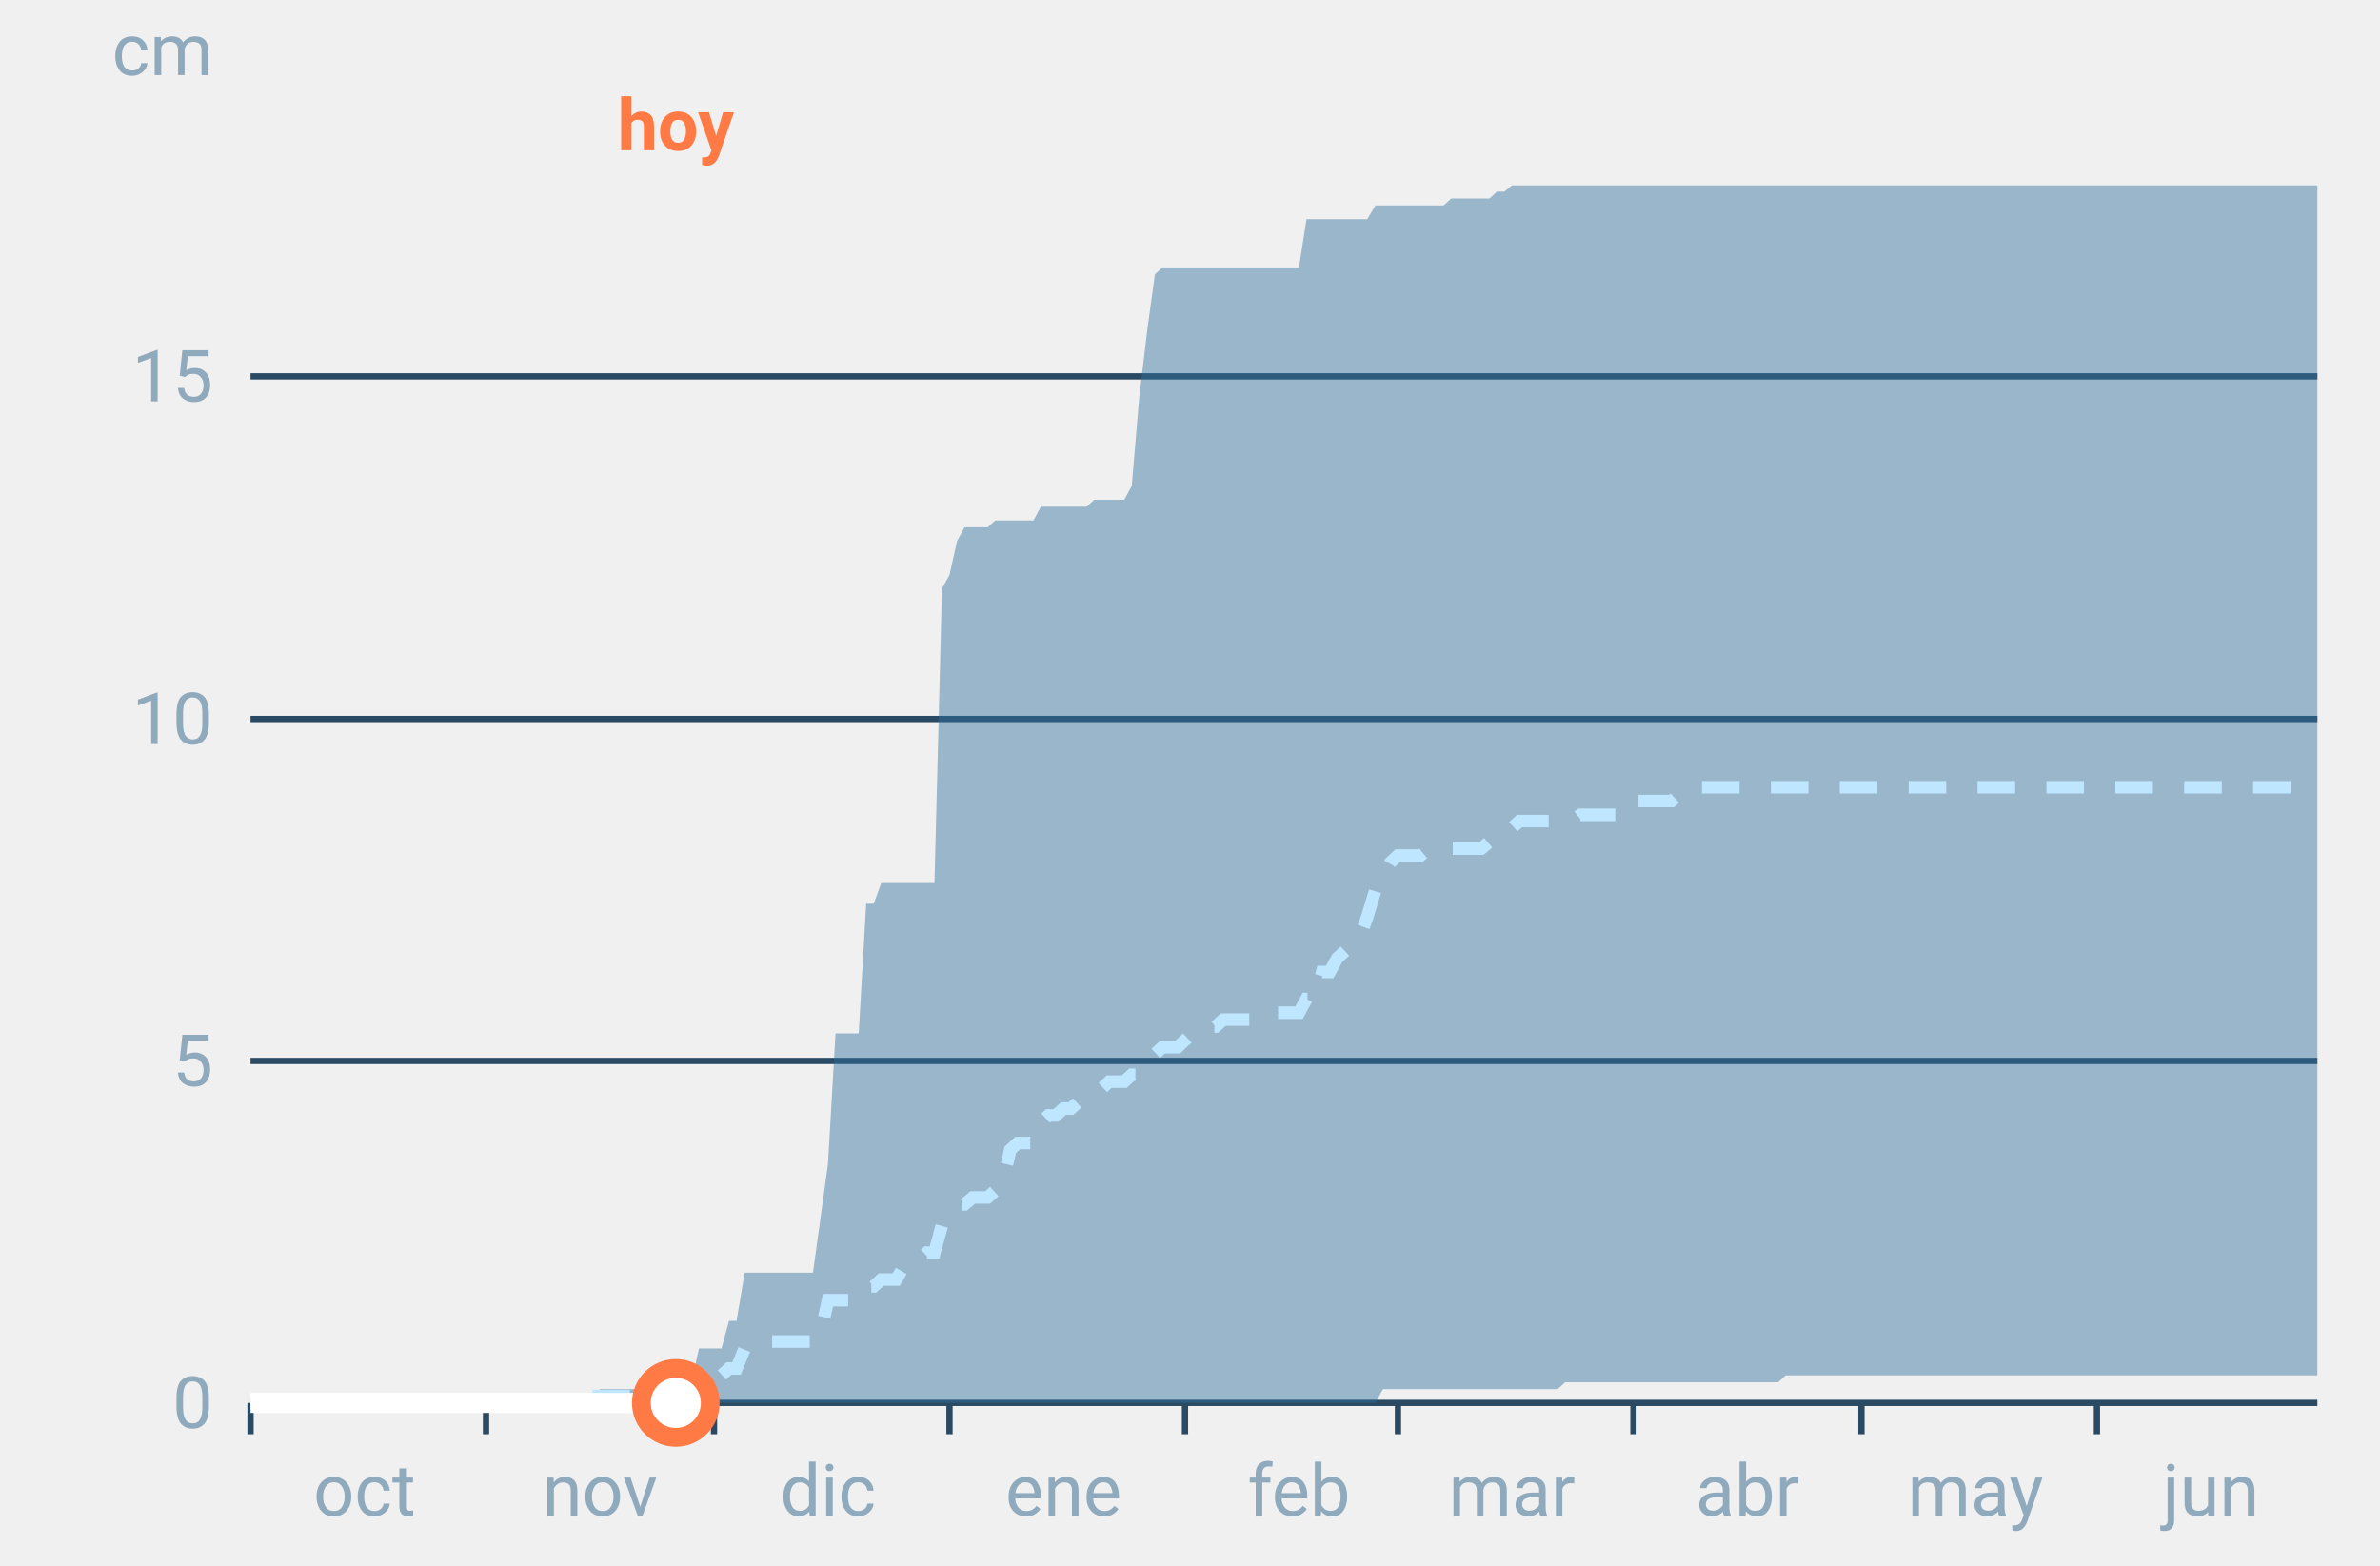
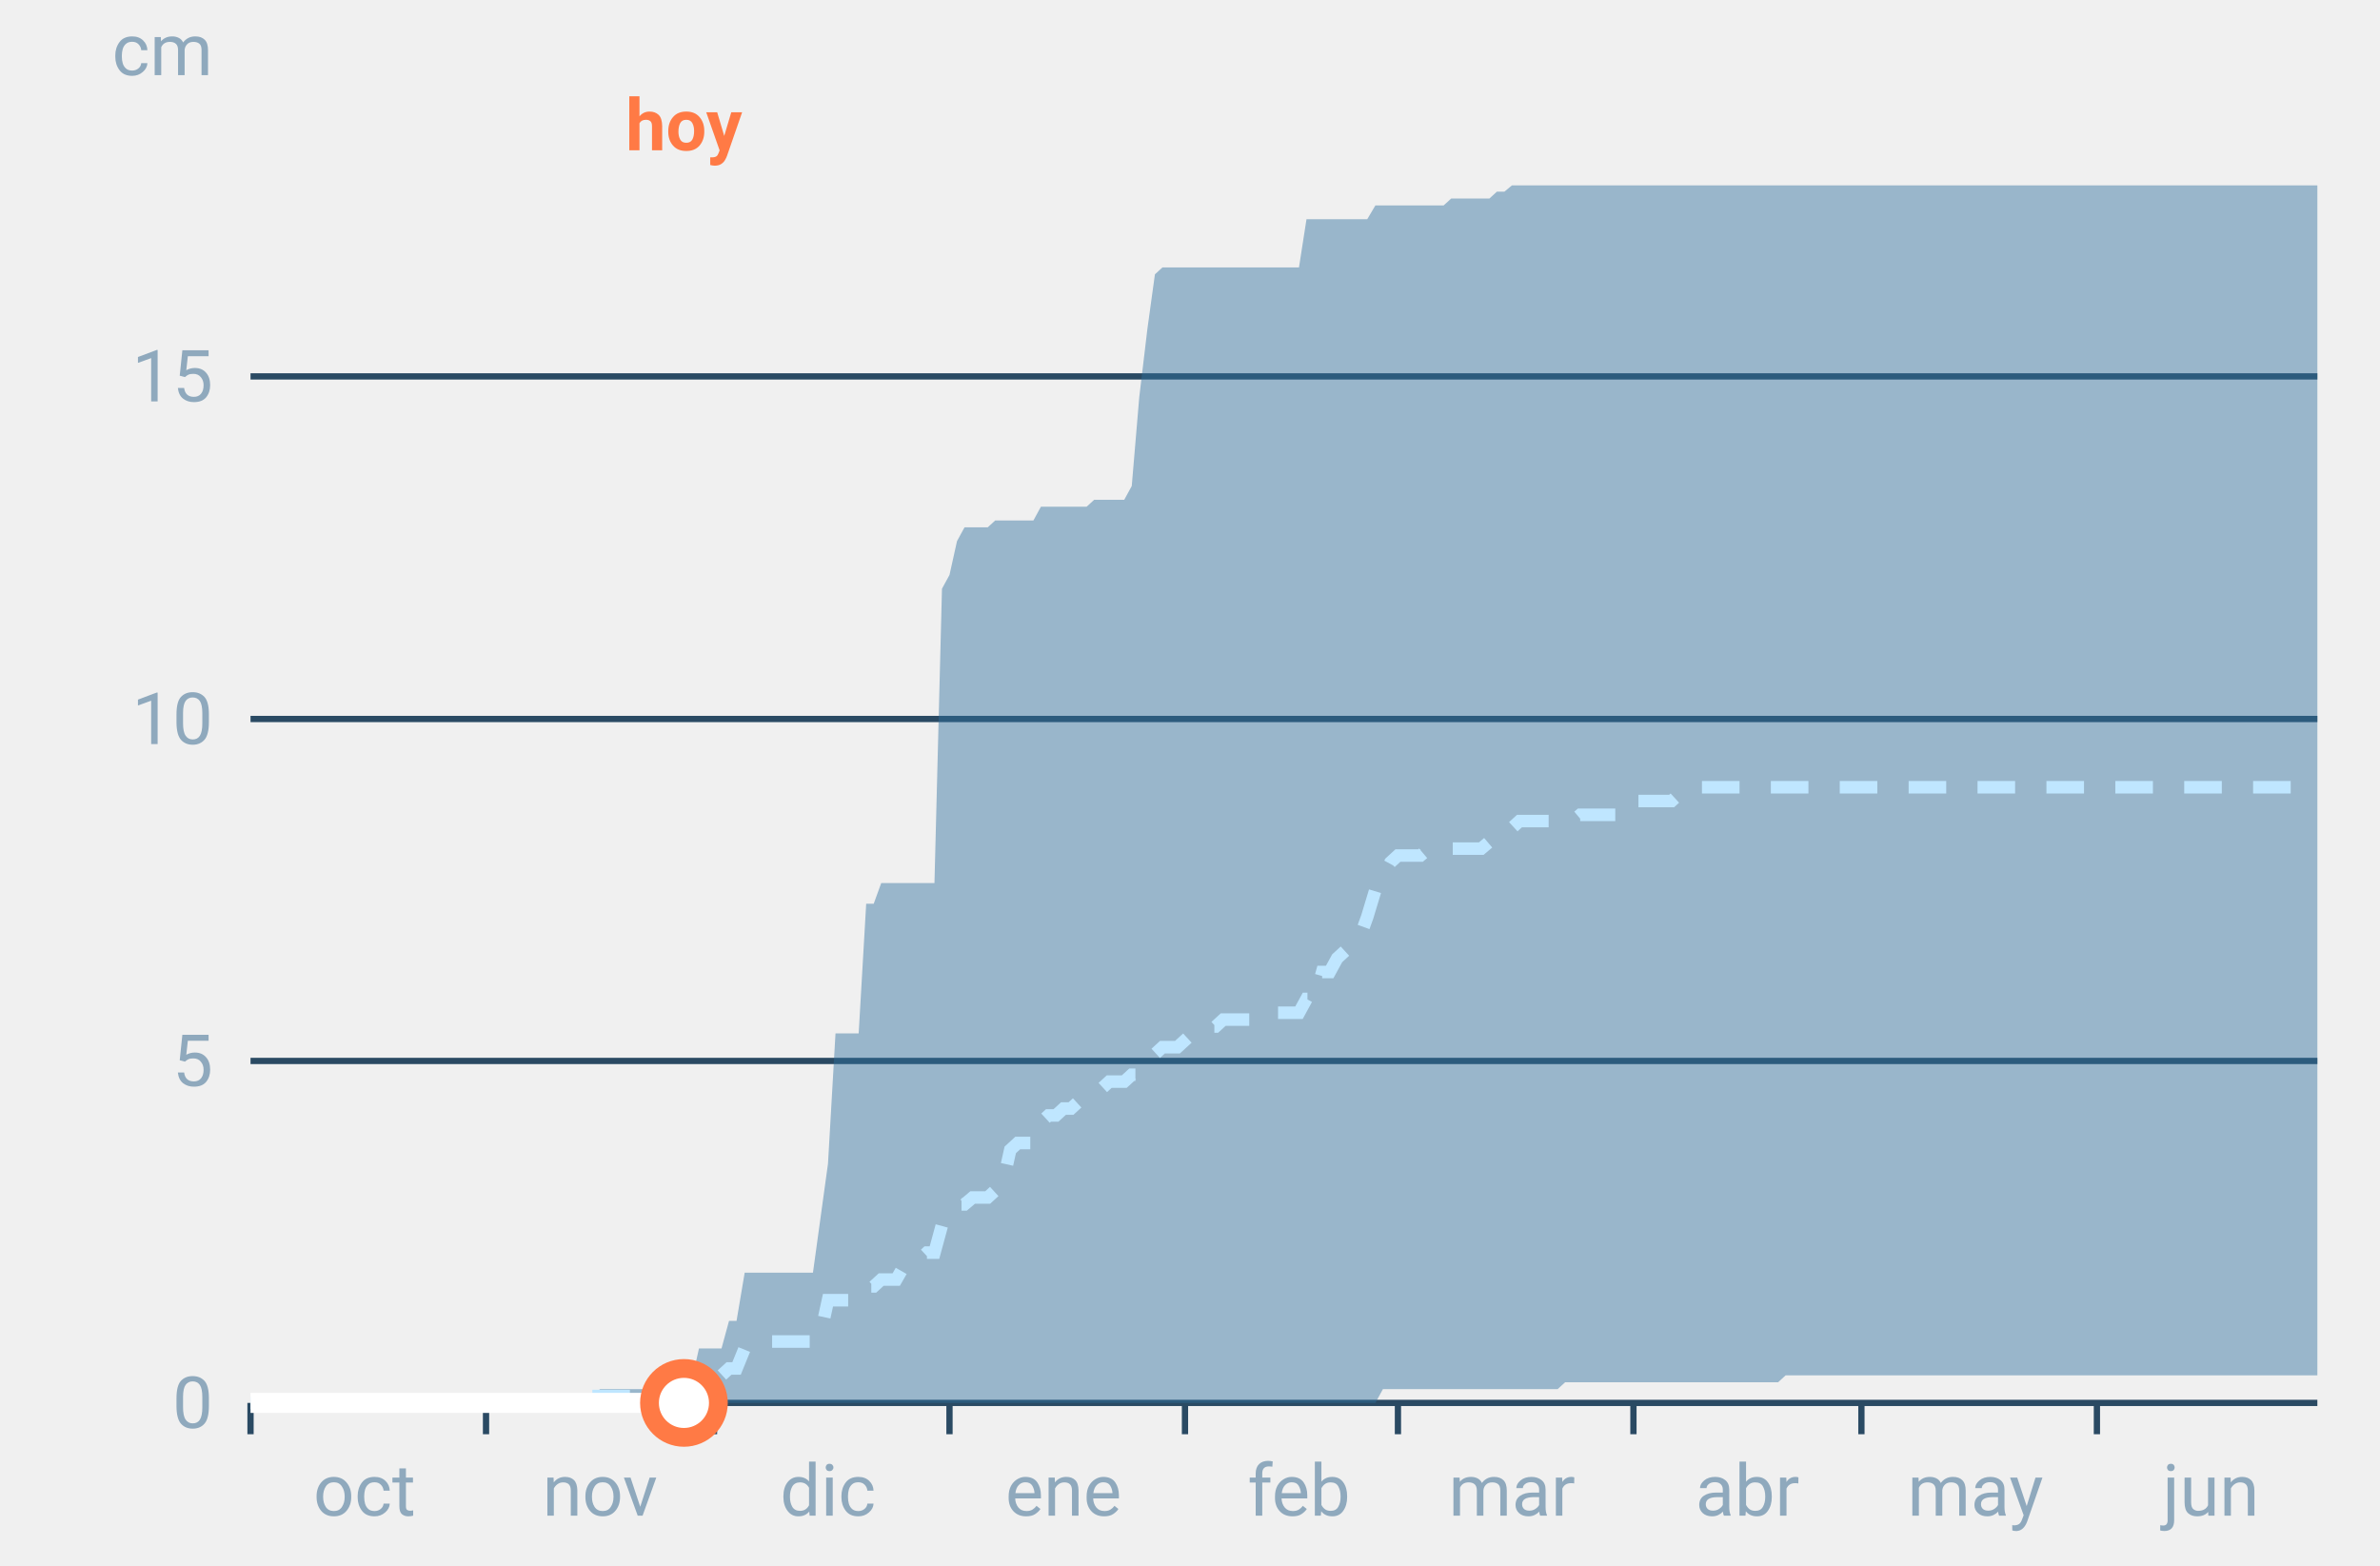
<svg xmlns="http://www.w3.org/2000/svg" font-family="-apple-system,BlinkMacSystemFont,Segoe UI,Roboto,Helvetica,Arial,sans-serif" viewBox="0 0 380 250" role="img" aria-labelledby="cgnv-ac-m" class="cgnv-svg">
  <line x1="40" x2="370" y1="224.0" y2="224.0" stroke="#2a4a63" />
  <text x="34" y="228.0" font-size="11.5" text-anchor="end" fill="#8fa9bd">0</text>
  <line x1="40" x2="370" y1="169.4" y2="169.4" stroke="#2a4a63" />
  <text x="34" y="173.4" font-size="11.5" text-anchor="end" fill="#8fa9bd">5</text>
  <line x1="40" x2="370" y1="114.8" y2="114.8" stroke="#2a4a63" />
  <text x="34" y="118.8" font-size="11.5" text-anchor="end" fill="#8fa9bd">10</text>
  <line x1="40" x2="370" y1="60.1" y2="60.1" stroke="#2a4a63" />
  <text x="34" y="64.1" font-size="11.5" text-anchor="end" fill="#8fa9bd">15</text>
  <text x="34" y="12" font-size="11.5" text-anchor="end" fill="#8fa9bd">cm</text>
  <line x1="40.0" x2="40.0" y1="224" y2="229" stroke="#2a4a63" />
  <text x="58.2" y="242" font-size="11.5" text-anchor="middle" fill="#8fa9bd">oct</text>
  <line x1="77.6" x2="77.6" y1="224" y2="229" stroke="#2a4a63" />
  <text x="95.8" y="242" font-size="11.5" text-anchor="middle" fill="#8fa9bd">nov</text>
  <line x1="114.0" x2="114.0" y1="224" y2="229" stroke="#2a4a63" />
  <text x="132.2" y="242" font-size="11.5" text-anchor="middle" fill="#8fa9bd">dic</text>
  <line x1="151.6" x2="151.6" y1="224" y2="229" stroke="#2a4a63" />
  <text x="169.8" y="242" font-size="11.5" text-anchor="middle" fill="#8fa9bd">ene</text>
  <line x1="189.2" x2="189.2" y1="224" y2="229" stroke="#2a4a63" />
  <text x="207.4" y="242" font-size="11.5" text-anchor="middle" fill="#8fa9bd">feb</text>
  <line x1="223.2" x2="223.2" y1="224" y2="229" stroke="#2a4a63" />
  <text x="241.4" y="242" font-size="11.5" text-anchor="middle" fill="#8fa9bd">mar</text>
  <line x1="260.8" x2="260.8" y1="224" y2="229" stroke="#2a4a63" />
  <text x="279.0" y="242" font-size="11.5" text-anchor="middle" fill="#8fa9bd">abr</text>
  <line x1="297.2" x2="297.2" y1="224" y2="229" stroke="#2a4a63" />
  <text x="315.4" y="242" font-size="11.5" text-anchor="middle" fill="#8fa9bd">may</text>
  <line x1="334.8" x2="334.8" y1="224" y2="229" stroke="#2a4a63" />
  <text x="353.0" y="242" font-size="11.5" text-anchor="middle" fill="#8fa9bd">jun</text>
  <polygon points="40.0,224.0 41.2,224.0 42.4,224.0 43.6,224.0 44.9,224.0 46.1,224.0 47.3,224.0 48.5,224.0 49.7,224.0 50.9,224.0 52.1,224.0 53.3,224.0 54.6,224.0 55.8,224.0 57.0,224.0 58.2,224.0 59.4,224.0 60.6,224.0 61.8,224.0 63.1,224.0 64.3,224.0 65.5,224.0 66.7,224.0 67.9,224.0 69.1,224.0 70.3,224.0 71.5,224.0 72.8,224.0 74.0,224.0 75.2,224.0 76.4,224.0 77.6,224.0 78.8,224.0 80.0,224.0 81.2,224.0 82.5,224.0 83.7,224.0 84.9,224.0 86.1,224.0 87.3,224.0 88.5,224.0 89.7,224.0 91.0,224.0 92.2,224.0 93.4,224.0 94.6,222.9 95.8,221.8 97.0,221.8 98.2,221.8 99.4,221.8 100.7,221.8 101.9,221.8 103.1,221.8 104.3,221.8 105.5,221.8 106.7,220.7 107.9,220.7 109.2,220.7 110.4,220.7 111.6,215.3 112.8,215.3 114.0,215.3 115.2,215.3 116.4,210.9 117.6,210.9 118.9,203.2 120.1,203.2 121.3,203.2 122.5,203.2 123.7,203.2 124.9,203.2 126.1,203.2 127.4,203.2 128.6,203.2 129.8,203.2 131.0,194.5 132.2,185.8 133.4,165.0 134.6,165.0 135.8,165.0 137.1,165.0 138.3,144.3 139.5,144.3 140.7,141.0 141.9,141.0 143.1,141.0 144.3,141.0 145.6,141.0 146.8,141.0 148.0,141.0 149.2,141.0 150.4,94.0 151.6,91.8 152.8,86.4 154.0,84.2 155.3,84.2 156.5,84.2 157.7,84.2 158.9,83.1 160.1,83.1 161.3,83.1 162.5,83.1 163.8,83.1 165.0,83.1 166.2,80.9 167.4,80.9 168.6,80.9 169.8,80.9 171.0,80.9 172.2,80.9 173.5,80.9 174.7,79.8 175.9,79.8 177.1,79.8 178.3,79.8 179.5,79.8 180.7,77.6 181.9,63.4 183.2,52.5 184.4,43.8 185.6,42.7 186.8,42.7 188.0,42.7 189.2,42.7 190.4,42.7 191.7,42.7 192.9,42.7 194.1,42.7 195.3,42.7 196.5,42.7 197.7,42.7 198.9,42.7 200.1,42.7 201.4,42.7 202.6,42.7 203.8,42.7 205.0,42.7 206.2,42.7 207.4,42.7 208.6,35.0 209.9,35.0 211.1,35.0 212.3,35.0 213.5,35.0 214.7,35.0 215.9,35.0 217.1,35.0 218.3,35.0 219.6,32.8 220.8,32.8 222.0,32.8 223.2,32.8 224.4,32.8 225.6,32.8 226.8,32.8 228.1,32.8 229.3,32.8 230.5,32.8 231.7,31.7 232.9,31.7 234.1,31.7 235.3,31.7 236.5,31.7 237.8,31.7 239.0,30.6 240.2,30.6 241.4,29.6 242.6,29.6 243.8,29.6 245.0,29.6 246.2,29.6 247.5,29.6 248.7,29.6 249.9,29.6 251.1,29.6 252.3,29.6 253.5,29.6 254.7,29.6 256.0,29.6 257.2,29.6 258.4,29.6 259.6,29.6 260.8,29.6 262.0,29.6 263.2,29.6 264.4,29.6 265.7,29.6 266.9,29.6 268.1,29.6 269.3,29.6 270.5,29.6 271.7,29.6 272.9,29.6 274.2,29.6 275.4,29.6 276.6,29.6 277.8,29.6 279.0,29.6 280.2,29.6 281.4,29.6 282.6,29.6 283.9,29.6 285.1,29.6 286.3,29.6 287.5,29.6 288.7,29.6 289.9,29.6 291.1,29.6 292.4,29.6 293.6,29.6 294.8,29.6 296.0,29.6 297.2,29.6 298.4,29.6 299.6,29.6 300.8,29.6 302.1,29.6 303.3,29.6 304.5,29.6 305.7,29.6 306.9,29.6 308.1,29.6 309.3,29.6 310.6,29.6 311.8,29.6 313.0,29.6 314.2,29.6 315.4,29.6 316.6,29.6 317.8,29.6 319.0,29.6 320.3,29.6 321.5,29.6 322.7,29.6 323.9,29.6 325.1,29.6 326.3,29.6 327.5,29.6 328.8,29.6 330.0,29.6 331.2,29.6 332.4,29.6 333.6,29.6 334.8,29.6 336.0,29.6 337.2,29.6 338.5,29.6 339.7,29.6 340.9,29.6 342.1,29.6 343.3,29.6 344.5,29.6 345.7,29.6 346.9,29.6 348.2,29.6 349.4,29.6 350.6,29.6 351.8,29.6 353.0,29.6 354.2,29.6 355.4,29.6 356.7,29.6 357.9,29.6 359.1,29.6 360.3,29.6 361.5,29.6 362.7,29.6 363.9,29.6 365.1,29.6 366.4,29.6 367.6,29.6 368.8,29.6 370.0,29.6 370.0,219.6 368.8,219.6 367.6,219.6 366.4,219.6 365.1,219.6 363.9,219.6 362.7,219.6 361.5,219.6 360.3,219.6 359.1,219.6 357.9,219.6 356.7,219.6 355.4,219.6 354.2,219.6 353.0,219.6 351.8,219.6 350.6,219.6 349.4,219.6 348.2,219.6 346.9,219.6 345.7,219.6 344.5,219.6 343.3,219.6 342.1,219.6 340.9,219.6 339.7,219.6 338.5,219.6 337.2,219.6 336.0,219.6 334.8,219.6 333.6,219.6 332.4,219.6 331.2,219.6 330.0,219.6 328.8,219.6 327.5,219.6 326.3,219.6 325.1,219.6 323.9,219.6 322.7,219.6 321.5,219.6 320.3,219.6 319.0,219.6 317.8,219.6 316.6,219.6 315.4,219.6 314.2,219.6 313.0,219.6 311.8,219.6 310.6,219.6 309.3,219.6 308.1,219.6 306.9,219.6 305.7,219.6 304.5,219.6 303.3,219.6 302.1,219.6 300.8,219.6 299.6,219.6 298.4,219.6 297.2,219.6 296.0,219.6 294.8,219.6 293.6,219.6 292.4,219.6 291.1,219.6 289.9,219.6 288.7,219.6 287.5,219.6 286.3,219.6 285.1,219.6 283.9,220.7 282.6,220.7 281.4,220.7 280.2,220.7 279.0,220.7 277.8,220.7 276.6,220.7 275.4,220.7 274.2,220.7 272.9,220.7 271.7,220.7 270.5,220.7 269.3,220.7 268.1,220.7 266.9,220.7 265.7,220.7 264.4,220.7 263.2,220.7 262.0,220.7 260.8,220.7 259.6,220.7 258.4,220.7 257.2,220.7 256.0,220.7 254.7,220.7 253.5,220.7 252.3,220.7 251.1,220.7 249.9,220.7 248.7,221.8 247.5,221.8 246.2,221.8 245.0,221.8 243.8,221.8 242.6,221.8 241.4,221.8 240.2,221.8 239.0,221.8 237.8,221.8 236.5,221.8 235.3,221.8 234.1,221.8 232.9,221.8 231.7,221.8 230.5,221.8 229.3,221.8 228.1,221.8 226.8,221.8 225.6,221.8 224.4,221.8 223.2,221.8 222.0,221.8 220.8,221.8 219.6,224.0 218.3,224.0 217.1,224.0 215.9,224.0 214.7,224.0 213.5,224.0 212.3,224.0 211.1,224.0 209.9,224.0 208.6,224.0 207.4,224.0 206.2,224.0 205.0,224.0 203.8,224.0 202.6,224.0 201.4,224.0 200.1,224.0 198.9,224.0 197.7,224.0 196.5,224.0 195.3,224.0 194.1,224.0 192.9,224.0 191.7,224.0 190.4,224.0 189.2,224.0 188.0,224.0 186.8,224.0 185.6,224.0 184.4,224.0 183.2,224.0 181.9,224.0 180.7,224.0 179.5,224.0 178.3,224.0 177.1,224.0 175.9,224.0 174.7,224.0 173.5,224.0 172.2,224.0 171.0,224.0 169.8,224.0 168.6,224.0 167.4,224.0 166.2,224.0 165.0,224.0 163.8,224.0 162.5,224.0 161.3,224.0 160.1,224.0 158.9,224.0 157.7,224.0 156.5,224.0 155.3,224.0 154.0,224.0 152.8,224.0 151.6,224.0 150.4,224.0 149.2,224.0 148.0,224.0 146.8,224.0 145.6,224.0 144.3,224.0 143.1,224.0 141.9,224.0 140.7,224.0 139.5,224.0 138.3,224.0 137.1,224.0 135.8,224.0 134.6,224.0 133.4,224.0 132.2,224.0 131.0,224.0 129.8,224.0 128.6,224.0 127.4,224.0 126.1,224.0 124.9,224.0 123.7,224.0 122.5,224.0 121.3,224.0 120.1,224.0 118.9,224.0 117.6,224.0 116.4,224.0 115.2,224.0 114.0,224.0 112.8,224.0 111.6,224.0 110.4,224.0 109.2,224.0 107.9,224.0 106.7,224.0 105.5,224.0 104.3,224.0 103.1,224.0 101.9,224.0 100.7,224.0 99.4,224.0 98.2,224.0 97.0,224.0 95.8,224.0 94.6,224.0 93.4,224.0 92.2,224.0 91.0,224.0 89.7,224.0 88.5,224.0 87.3,224.0 86.1,224.0 84.9,224.0 83.7,224.0 82.5,224.0 81.2,224.0 80.0,224.0 78.8,224.0 77.6,224.0 76.4,224.0 75.2,224.0 74.0,224.0 72.8,224.0 71.5,224.0 70.3,224.0 69.1,224.0 67.9,224.0 66.7,224.0 65.5,224.0 64.3,224.0 63.1,224.0 61.8,224.0 60.6,224.0 59.4,224.0 58.2,224.0 57.0,224.0 55.8,224.0 54.6,224.0 53.3,224.0 52.1,224.0 50.9,224.0 49.7,224.0 48.5,224.0 47.3,224.0 46.1,224.0 44.9,224.0 43.6,224.0 42.4,224.0 41.2,224.0 40.0,224.0" fill="#2f6f9f" fill-opacity=".45" />
  <polyline points="40.0,224.0 41.2,224.0 42.4,224.0 43.6,224.0 44.9,224.0 46.1,224.0 47.3,224.0 48.5,224.0 49.7,224.0 50.9,224.0 52.1,224.0 53.3,224.0 54.6,224.0 55.8,224.0 57.0,224.0 58.2,224.0 59.4,224.0 60.6,224.0 61.8,224.0 63.1,224.0 64.3,224.0 65.5,224.0 66.7,224.0 67.9,224.0 69.1,224.0 70.3,224.0 71.5,224.0 72.8,224.0 74.0,224.0 75.2,224.0 76.4,224.0 77.6,224.0 78.8,224.0 80.0,224.0 81.2,224.0 82.5,224.0 83.7,224.0 84.9,224.0 86.1,224.0 87.3,224.0 88.5,224.0 89.7,224.0 91.0,224.0 92.2,224.0 93.4,222.9 94.6,222.9 95.8,222.9 97.0,222.9 98.2,222.9 99.4,222.9 100.7,222.9 101.9,222.9 103.1,221.8 104.3,221.8 105.5,221.8 106.7,221.8 107.9,221.8 109.2,221.8 110.4,221.8 111.6,221.8 112.8,220.7 114.0,220.7 115.2,219.6 116.4,218.5 117.6,218.5 118.9,215.3 120.1,214.2 121.3,214.2 122.5,214.2 123.7,214.2 124.9,214.2 126.1,214.2 127.4,214.2 128.6,214.2 129.8,214.2 131.0,213.1 132.2,207.6 133.4,207.6 134.6,207.6 135.8,207.6 137.1,207.6 138.3,205.4 139.5,205.4 140.7,204.3 141.9,204.3 143.1,204.3 144.3,202.2 145.6,202.2 146.8,201.1 148.0,200.0 149.2,200.0 150.4,195.6 151.6,193.4 152.8,192.3 154.0,192.3 155.3,191.2 156.5,191.2 157.7,191.2 158.9,190.1 160.1,189.0 161.3,183.6 162.5,182.5 163.8,182.5 165.0,182.5 166.2,179.2 167.4,178.1 168.6,178.1 169.8,177.0 171.0,177.0 172.2,175.9 173.5,174.8 174.7,174.8 175.9,173.8 177.1,172.7 178.3,172.7 179.5,172.7 180.7,171.6 181.9,171.6 183.2,170.5 184.4,168.3 185.6,167.2 186.8,167.2 188.0,167.2 189.2,166.1 190.4,165.0 191.7,163.9 192.9,163.9 194.1,163.9 195.3,162.8 196.5,162.8 197.7,162.8 198.9,162.8 200.1,162.8 201.4,161.7 202.6,161.7 203.8,161.7 205.0,161.7 206.2,161.7 207.4,161.7 208.6,159.5 209.9,159.5 211.1,155.2 212.3,155.2 213.5,153.0 214.7,151.9 215.9,150.8 217.1,149.7 218.3,146.4 219.6,142.1 220.8,139.9 222.0,137.7 223.2,136.6 224.4,136.6 225.6,136.6 226.8,136.6 228.1,135.5 229.3,135.5 230.5,135.5 231.7,135.5 232.9,135.5 234.1,135.5 235.3,135.5 236.5,135.5 237.8,134.4 239.0,133.3 240.2,133.3 241.4,132.2 242.6,131.1 243.8,131.1 245.0,131.1 246.2,131.1 247.5,131.1 248.7,131.1 249.9,131.1 251.1,131.1 252.3,130.1 253.5,130.1 254.7,130.1 256.0,130.1 257.2,130.1 258.4,130.1 259.6,127.9 260.8,127.9 262.0,127.9 263.2,127.9 264.4,127.9 265.7,127.9 266.9,127.9 268.1,126.8 269.3,126.8 270.5,125.7 271.7,125.7 272.9,125.7 274.2,125.7 275.4,125.7 276.6,125.7 277.8,125.7 279.0,125.7 280.2,125.7 281.4,125.7 282.6,125.7 283.9,125.7 285.1,125.7 286.3,125.7 287.5,125.7 288.7,125.7 289.9,125.7 291.1,125.7 292.4,125.7 293.6,125.7 294.8,125.7 296.0,125.7 297.2,125.7 298.4,125.7 299.6,125.7 300.8,125.7 302.1,125.7 303.3,125.7 304.5,125.7 305.7,125.7 306.9,125.7 308.1,125.7 309.3,125.7 310.6,125.7 311.8,125.7 313.0,125.7 314.2,125.7 315.4,125.7 316.6,125.7 317.8,125.7 319.0,125.7 320.3,125.7 321.5,125.7 322.7,125.7 323.9,125.7 325.1,125.7 326.3,125.7 327.5,125.7 328.8,125.7 330.0,125.7 331.2,125.7 332.4,125.7 333.6,125.7 334.8,125.7 336.0,125.7 337.2,125.7 338.5,125.7 339.7,125.7 340.9,125.7 342.1,125.7 343.3,125.7 344.5,125.7 345.7,125.7 346.9,125.7 348.2,125.7 349.4,125.7 350.6,125.7 351.8,125.7 353.0,125.7 354.2,125.7 355.4,125.7 356.7,125.7 357.9,125.7 359.1,125.7 360.3,125.7 361.5,125.7 362.7,125.7 363.9,125.7 365.1,125.7 366.4,125.7 367.6,125.7 368.8,125.7 370.0,125.7" fill="none" stroke="#bfe6ff" stroke-width="2" stroke-dasharray="6 5" />
-   <polyline points="40.0,224.0 41.2,224.0 42.4,224.0 43.6,224.0 44.9,224.0 46.1,224.0 47.3,224.0 48.5,224.0 49.7,224.0 50.9,224.0 52.1,224.0 53.3,224.0 54.6,224.0 55.8,224.0 57.0,224.0 58.2,224.0 59.4,224.0 60.6,224.0 61.8,224.0 63.1,224.0 64.3,224.0 65.5,224.0 66.7,224.0 67.9,224.0 69.1,224.0 70.3,224.0 71.5,224.0 72.8,224.0 74.0,224.0 75.2,224.0 76.4,224.0 77.6,224.0 78.8,224.0 80.0,224.0 81.2,224.0 82.5,224.0 83.7,224.0 84.9,224.0 86.1,224.0 87.3,224.0 88.5,224.0 89.7,224.0 91.0,224.0 92.2,224.0 93.4,224.0 94.6,224.0 95.8,224.0 97.0,224.0 98.2,224.0 99.4,224.0 100.7,224.0 101.9,224.0 103.1,224.0 104.3,224.0 105.5,224.0 106.7,224.0 107.9,224.0" fill="none" stroke="#fff" stroke-width="3.2" stroke-linejoin="round" />
-   <circle cx="107.9" cy="224.0" r="5.5" fill="#fff" stroke="#ff7a45" stroke-width="3" />
-   <text x="107.9" y="24" font-size="11.5" font-weight="700" text-anchor="middle" fill="#ff7a45">hoy</text>
+   <polyline points="40.0,224.0 41.2,224.0 42.4,224.0 43.6,224.0 44.9,224.0 46.1,224.0 47.3,224.0 48.5,224.0 49.7,224.0 50.9,224.0 52.1,224.0 53.3,224.0 54.6,224.0 55.8,224.0 57.0,224.0 58.2,224.0 59.4,224.0 60.6,224.0 61.8,224.0 63.1,224.0 64.3,224.0 65.5,224.0 66.7,224.0 67.9,224.0 69.1,224.0 70.3,224.0 71.5,224.0 72.8,224.0 74.0,224.0 75.2,224.0 76.4,224.0 77.6,224.0 78.8,224.0 80.0,224.0 81.2,224.0 82.5,224.0 83.7,224.0 84.9,224.0 86.1,224.0 87.3,224.0 88.5,224.0 89.7,224.0 91.0,224.0 92.2,224.0 93.4,224.0 94.6,224.0 95.8,224.0 97.0,224.0 98.2,224.0 99.4,224.0 100.7,224.0 101.9,224.0 103.1,224.0 104.3,224.0 105.5,224.0 106.7,224.0 107.9,224.0 109.2,224.0" fill="none" stroke="#fff" stroke-width="3.2" stroke-linejoin="round" />
+   <circle cx="109.2" cy="224.0" r="5.5" fill="#fff" stroke="#ff7a45" stroke-width="3" />
+   <text x="109.2" y="24" font-size="11.5" font-weight="700" text-anchor="middle" fill="#ff7a45">hoy</text>
</svg>
